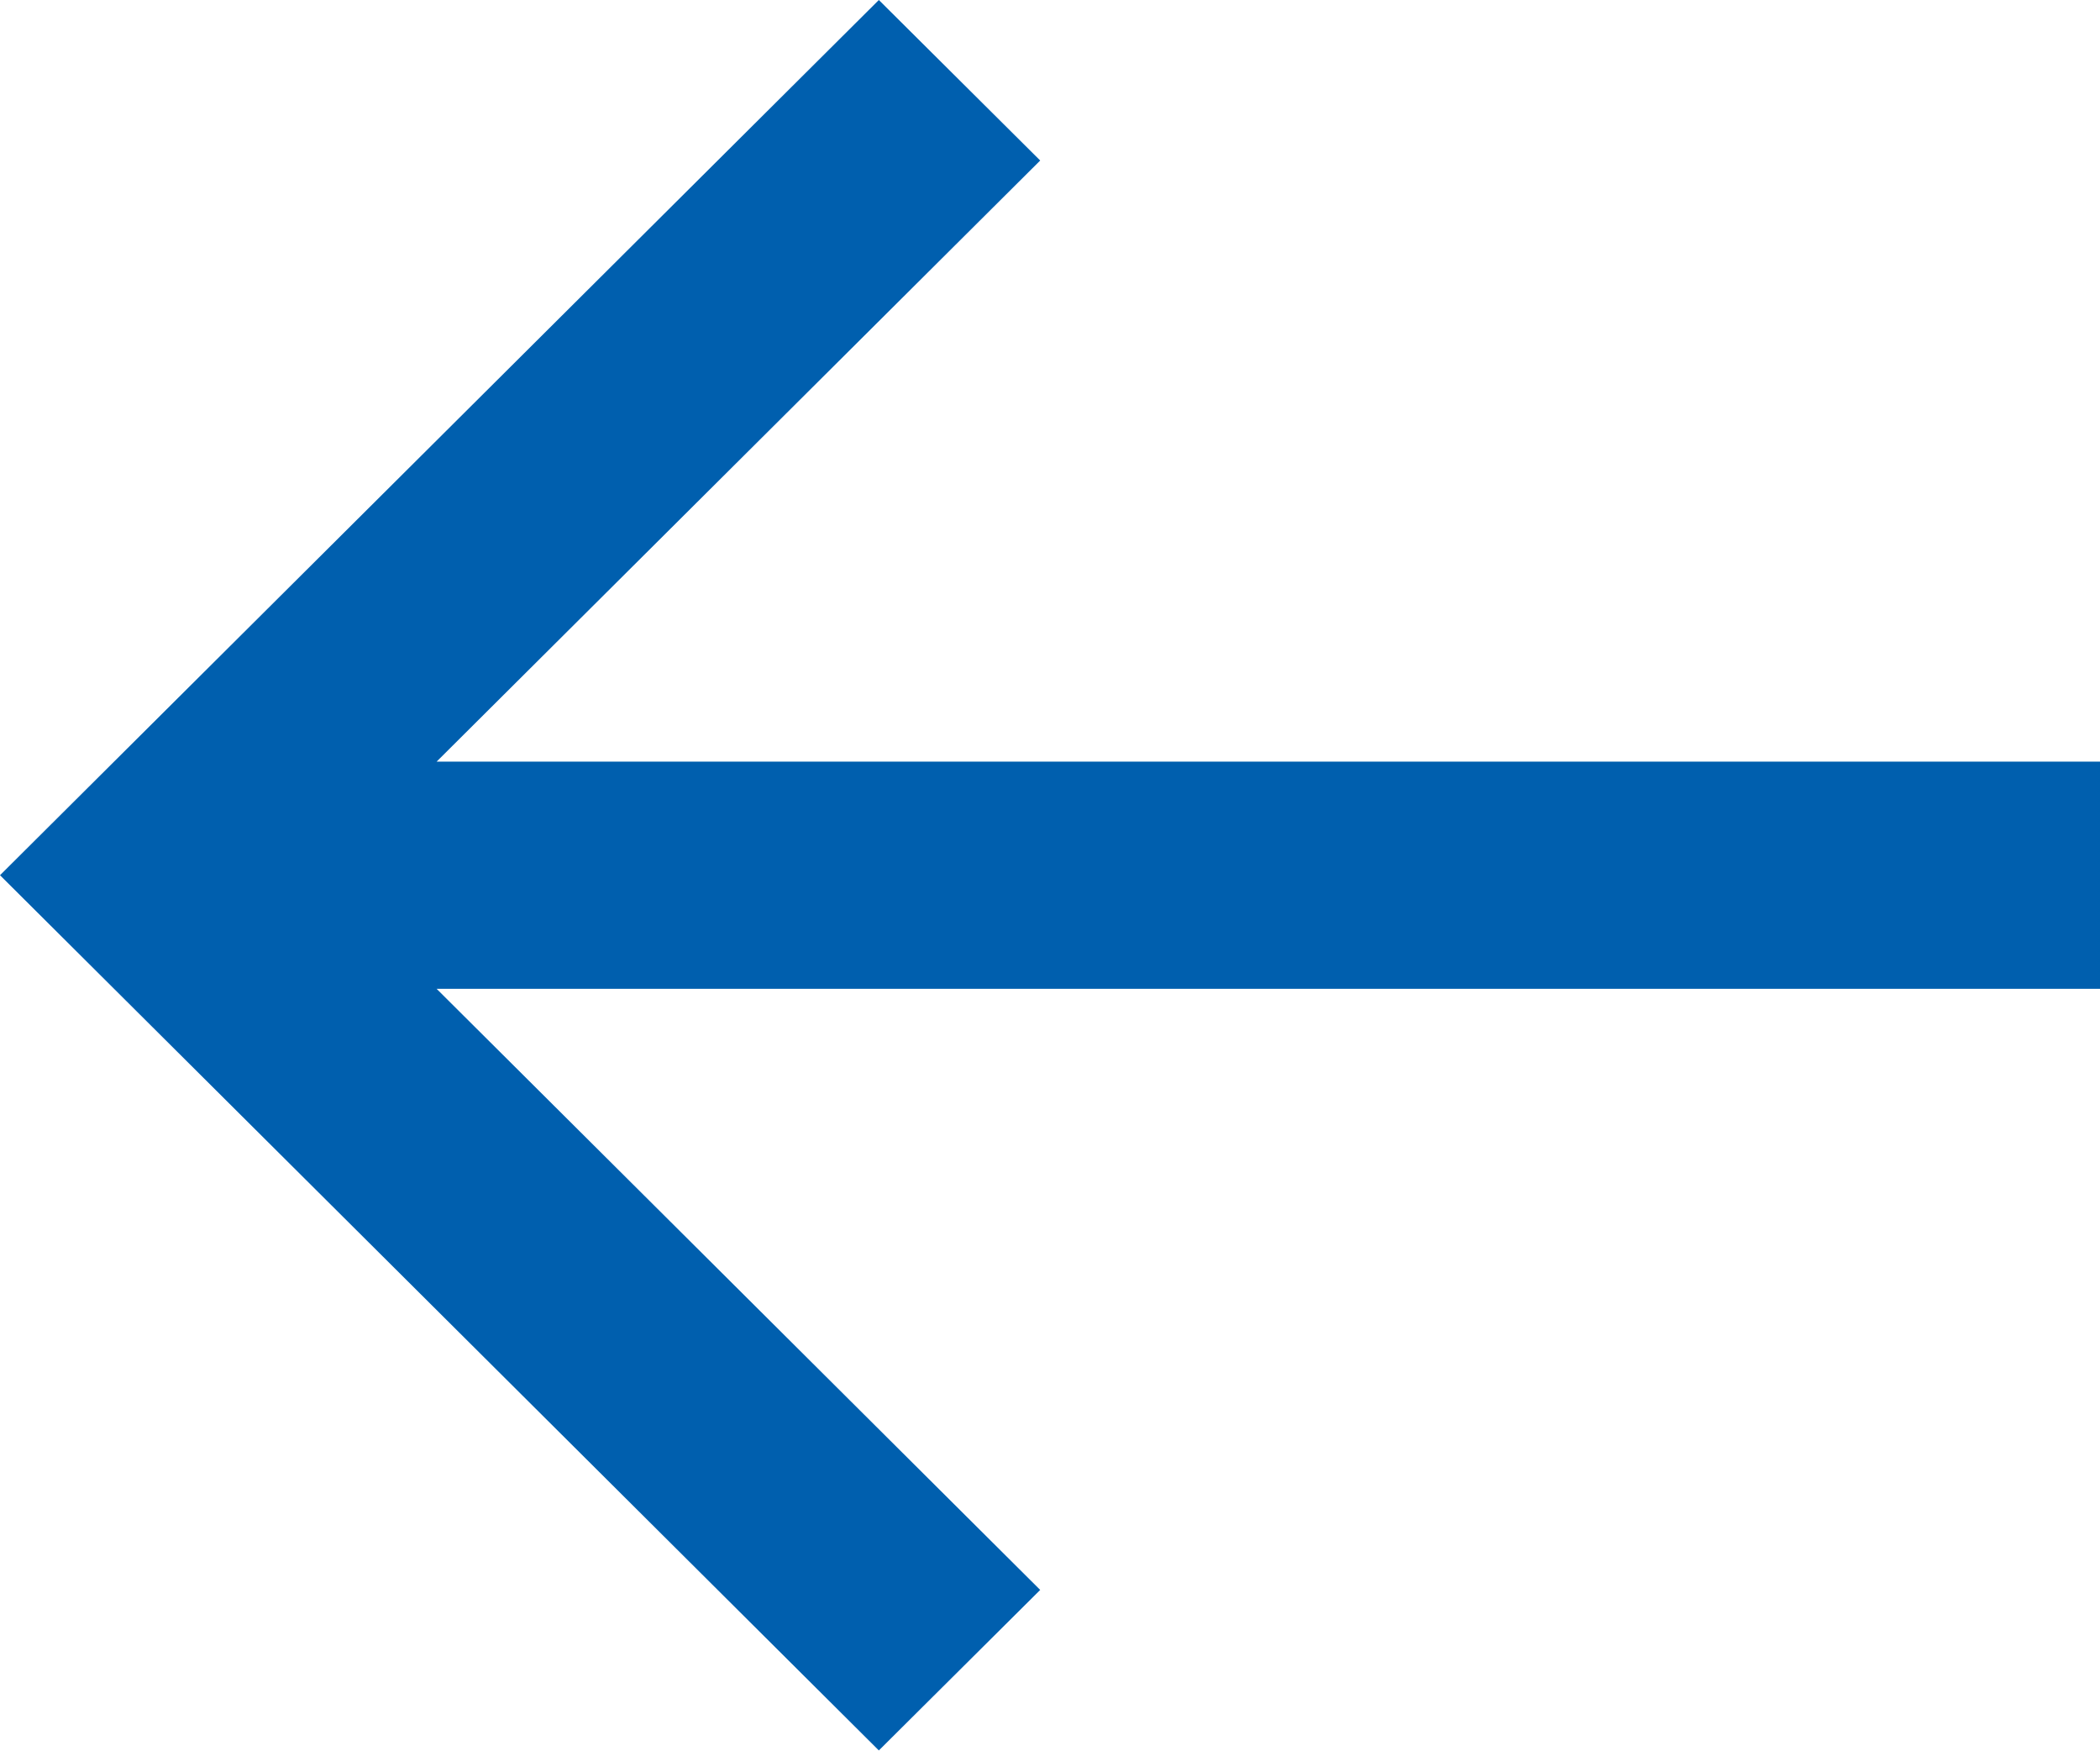
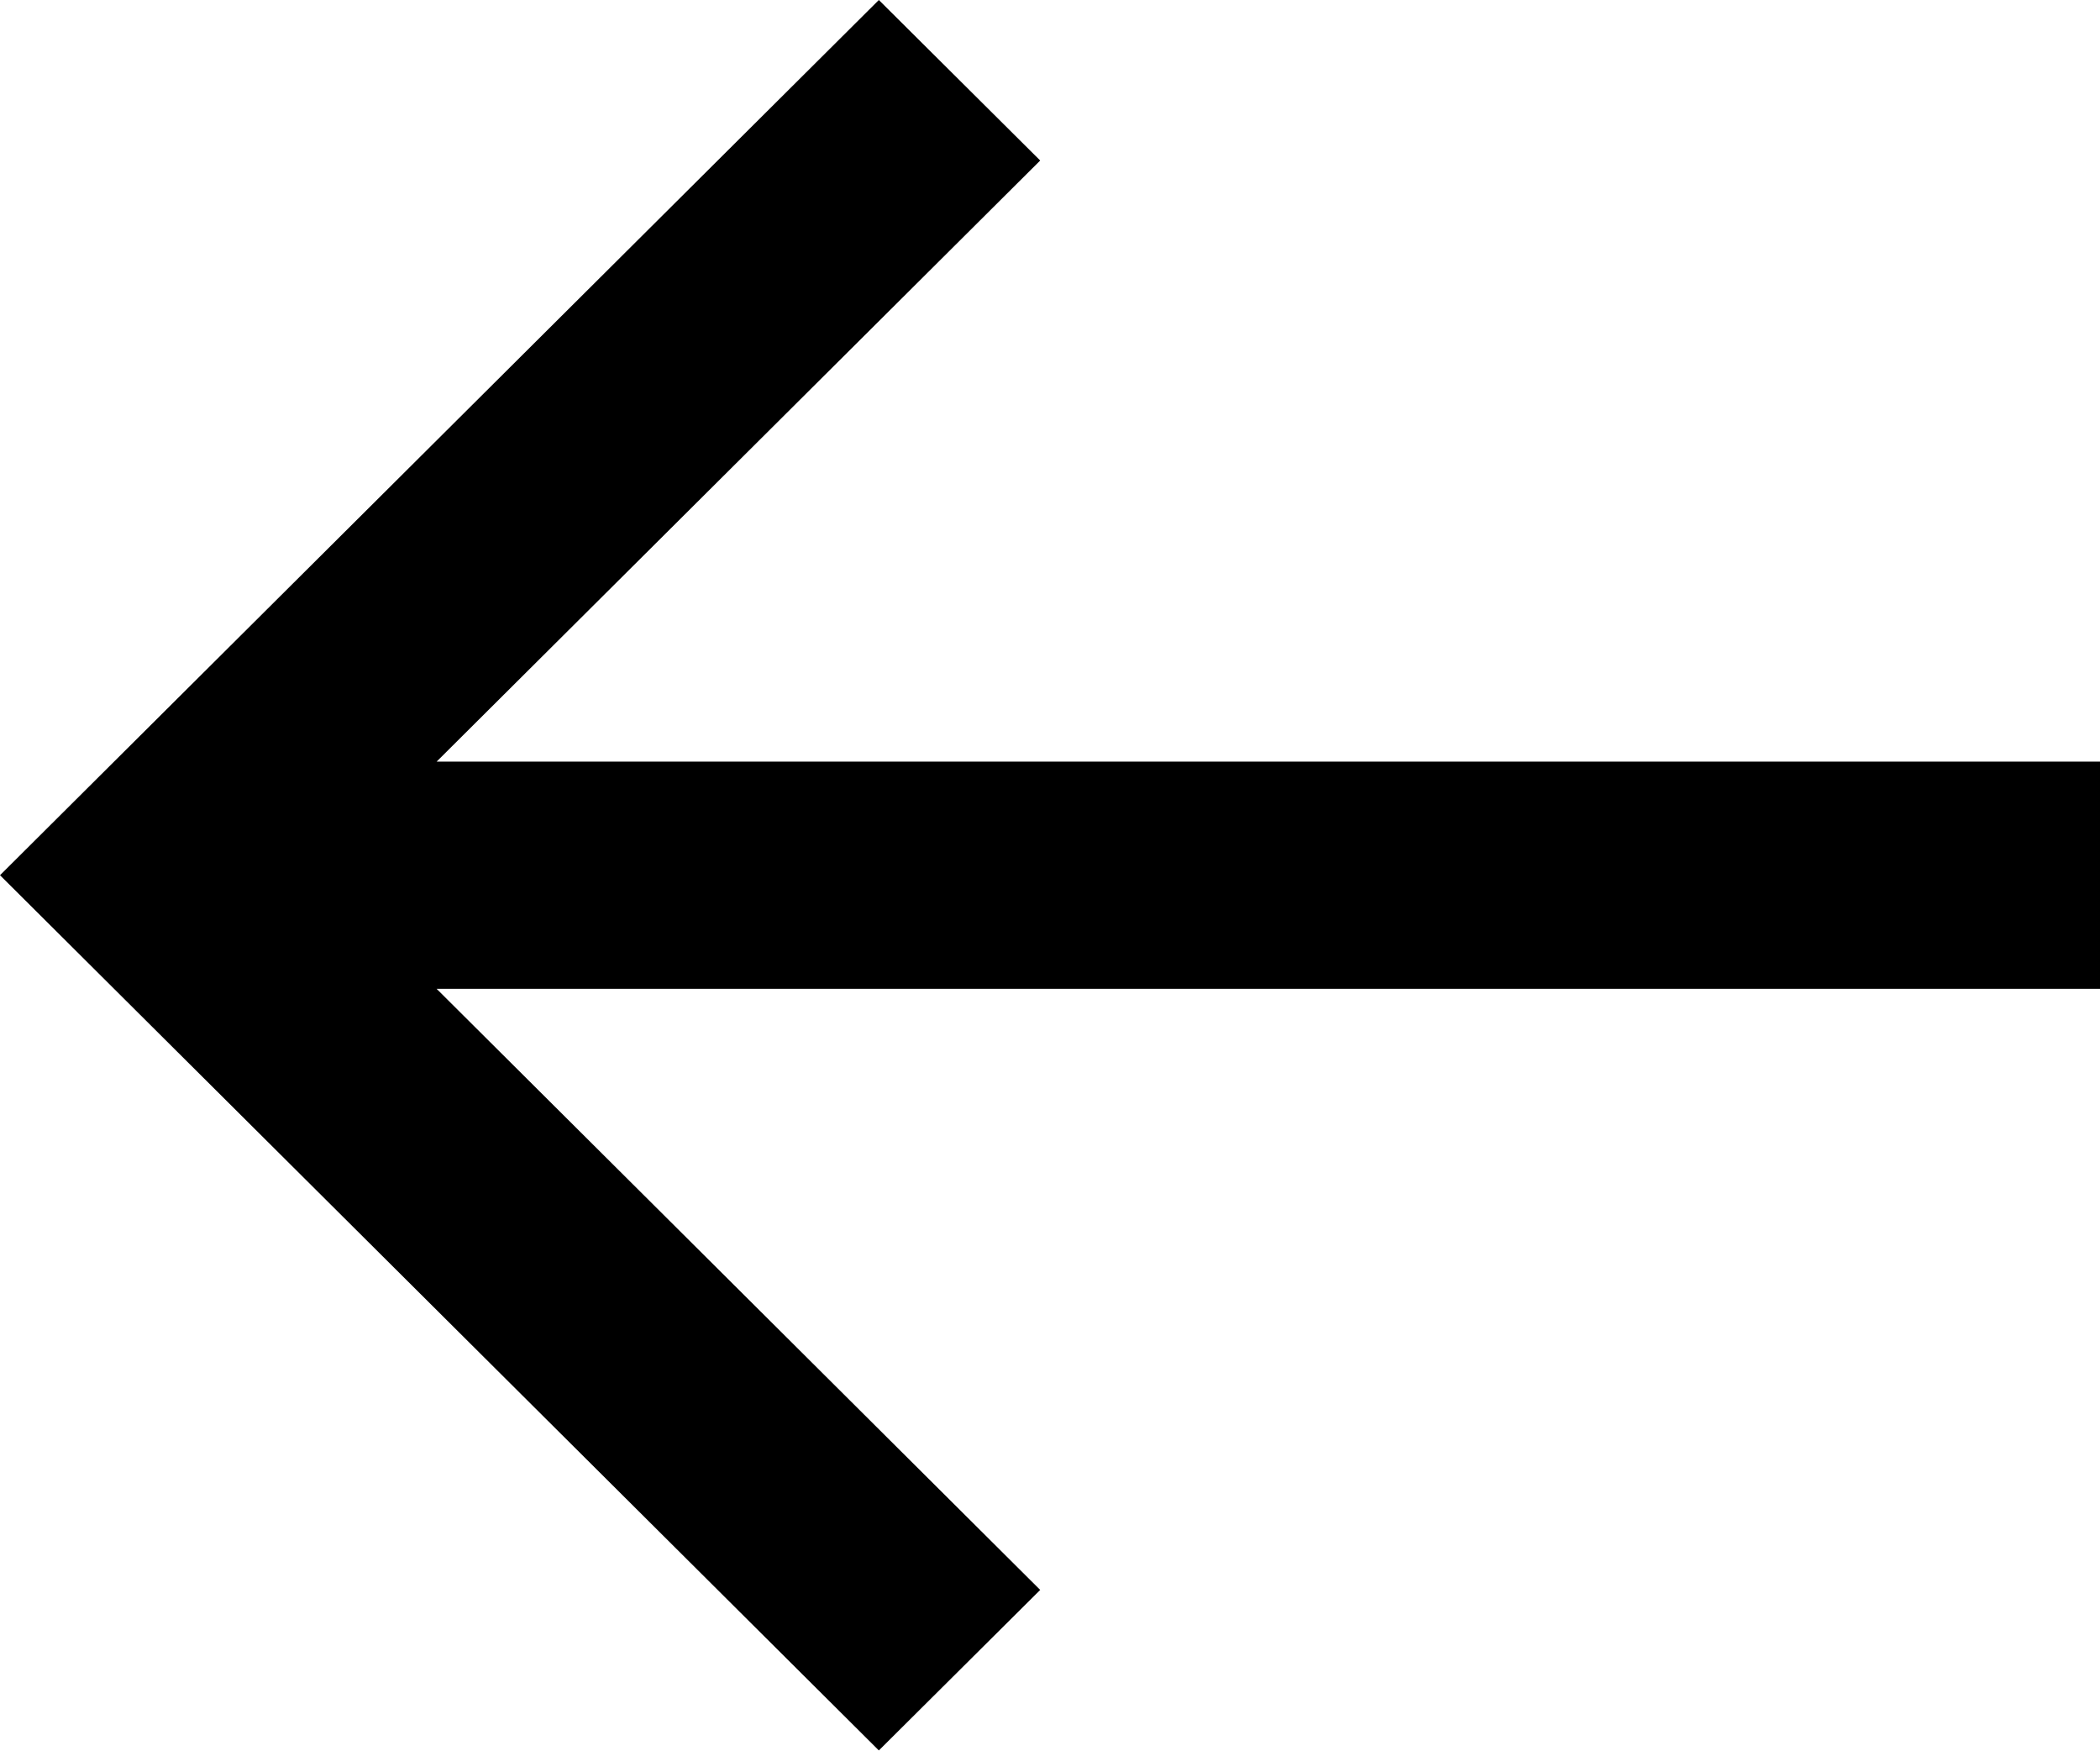
<svg xmlns="http://www.w3.org/2000/svg" viewBox="0 0 12 10">
-   <path d="M12 4.351H2.495L5.944 0.917L5.022 0L0 5L5.022 10L5.944 9.083L2.495 5.649H12V4.351Z" fill="#005FAE" />
+   <path d="M12 4.351H2.495L5.944 0.917L5.022 0L0 5L5.022 10L5.944 9.083L2.495 5.649H12V4.351Z" />
</svg>
